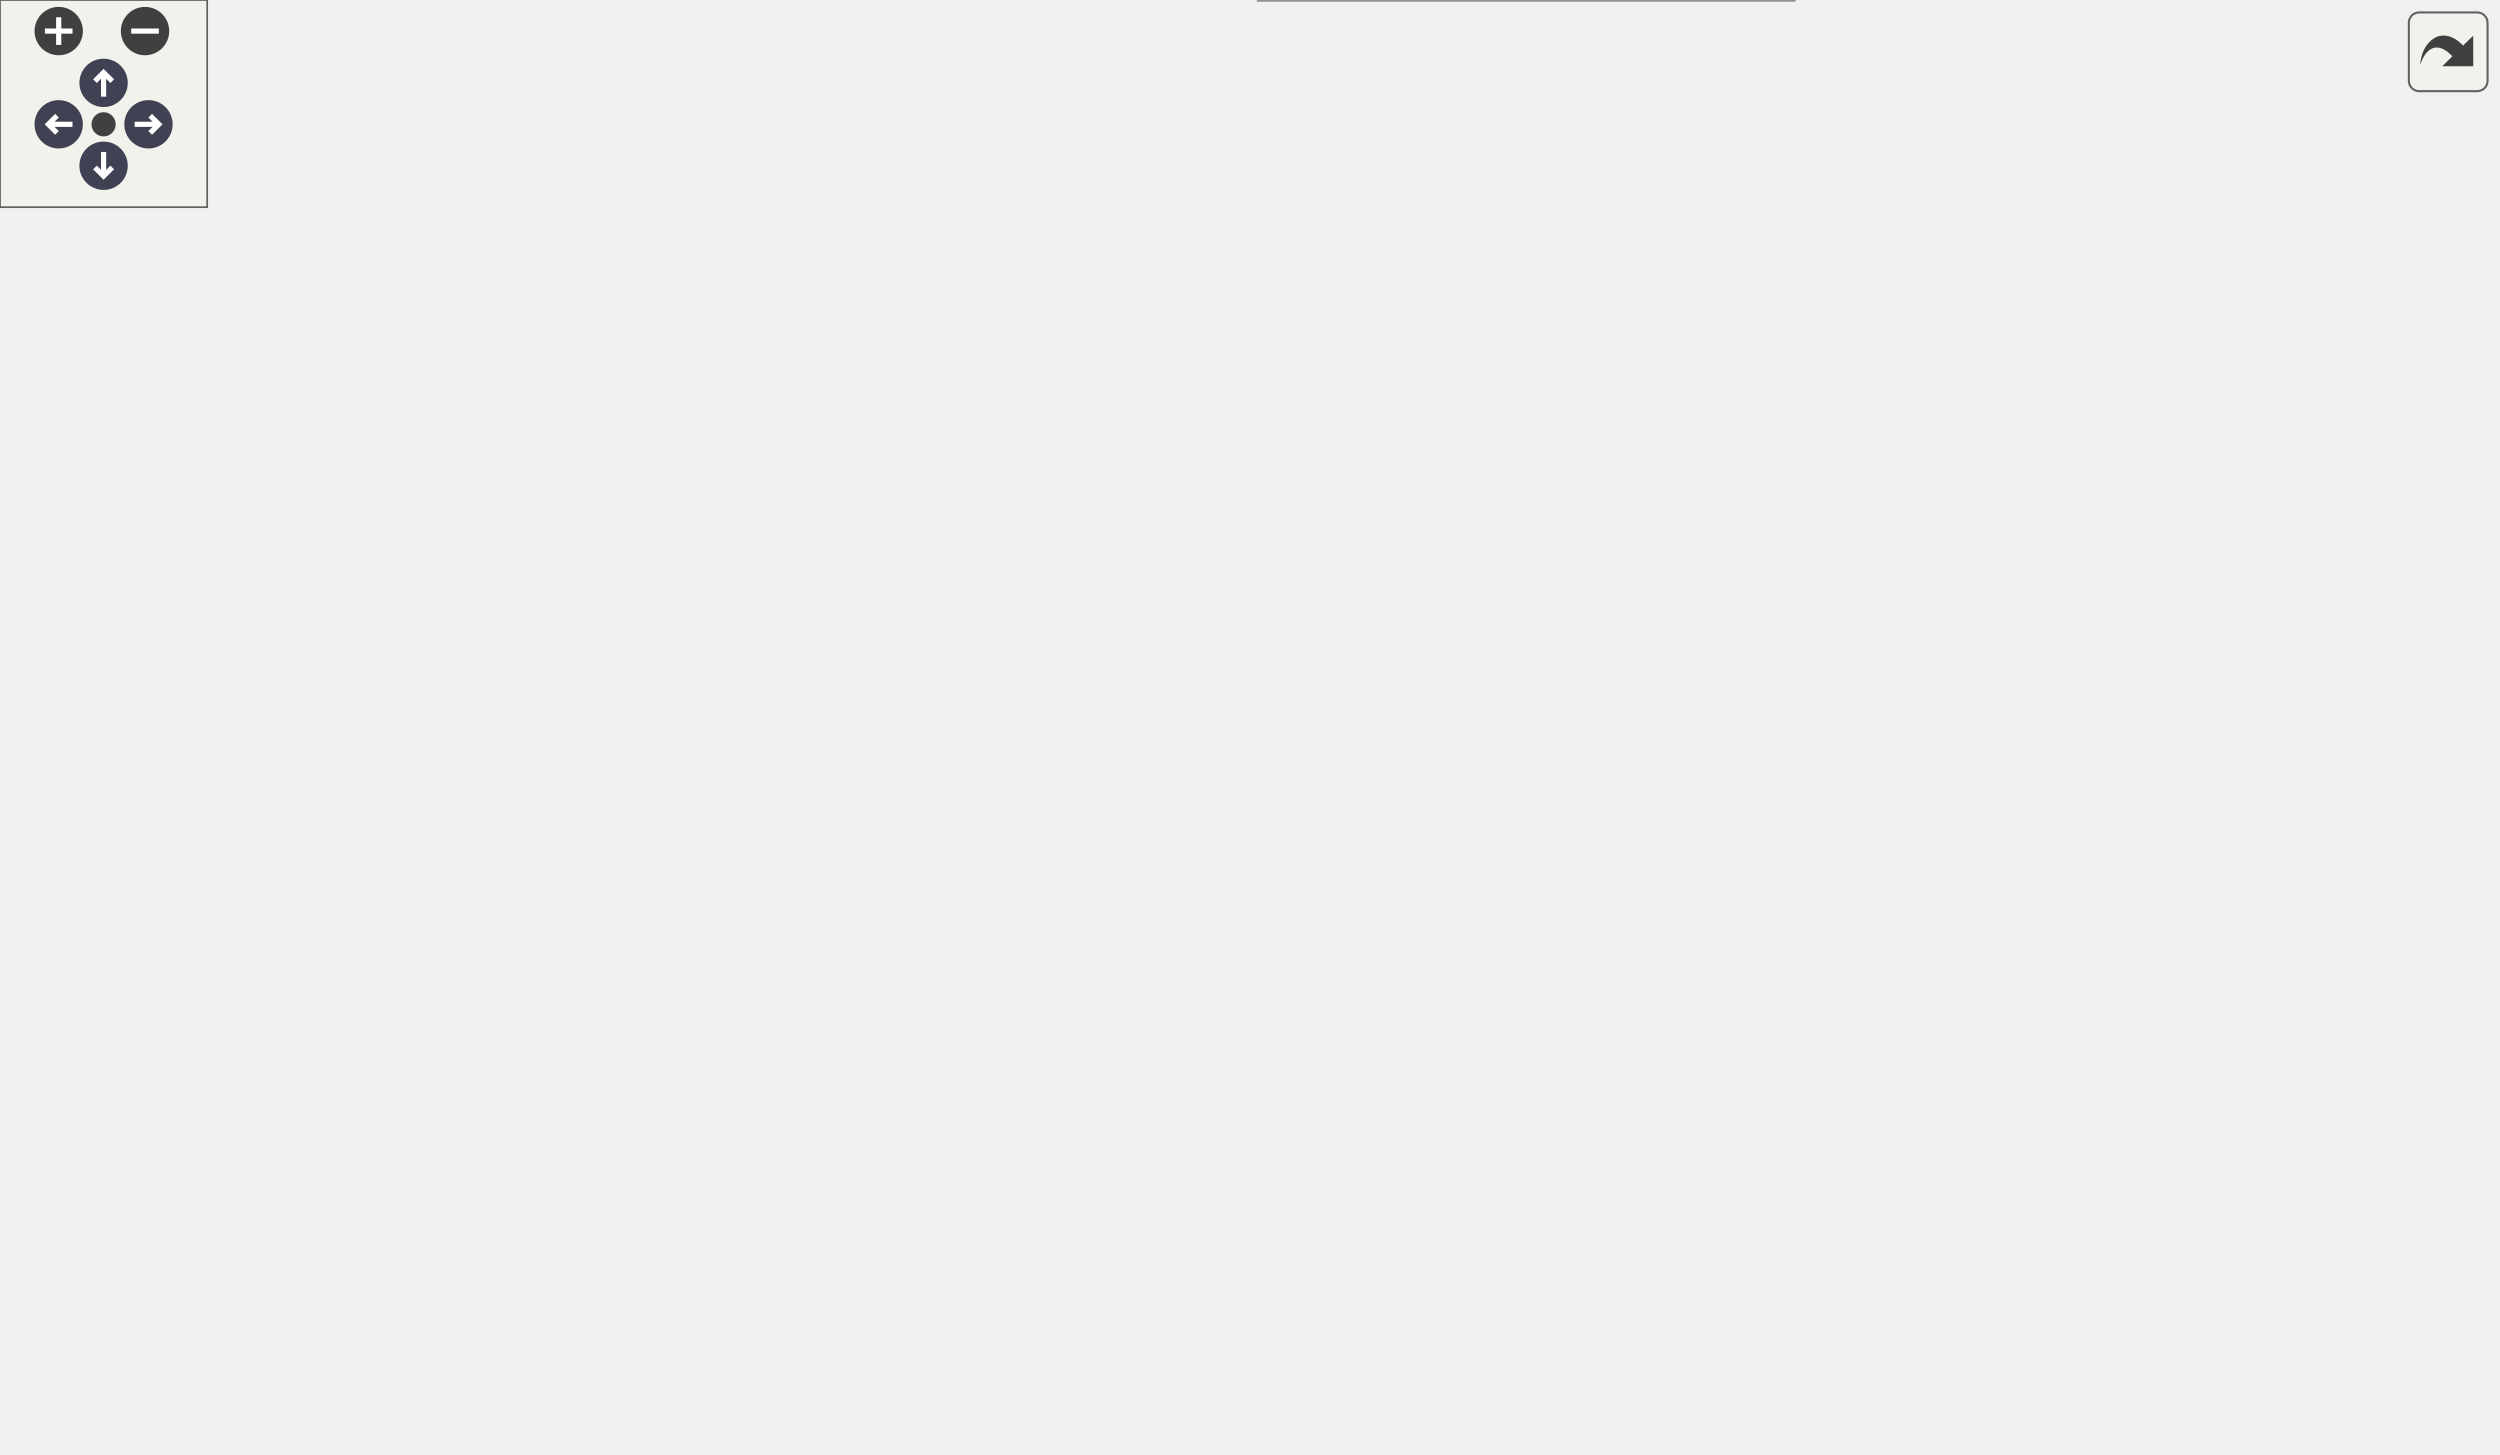
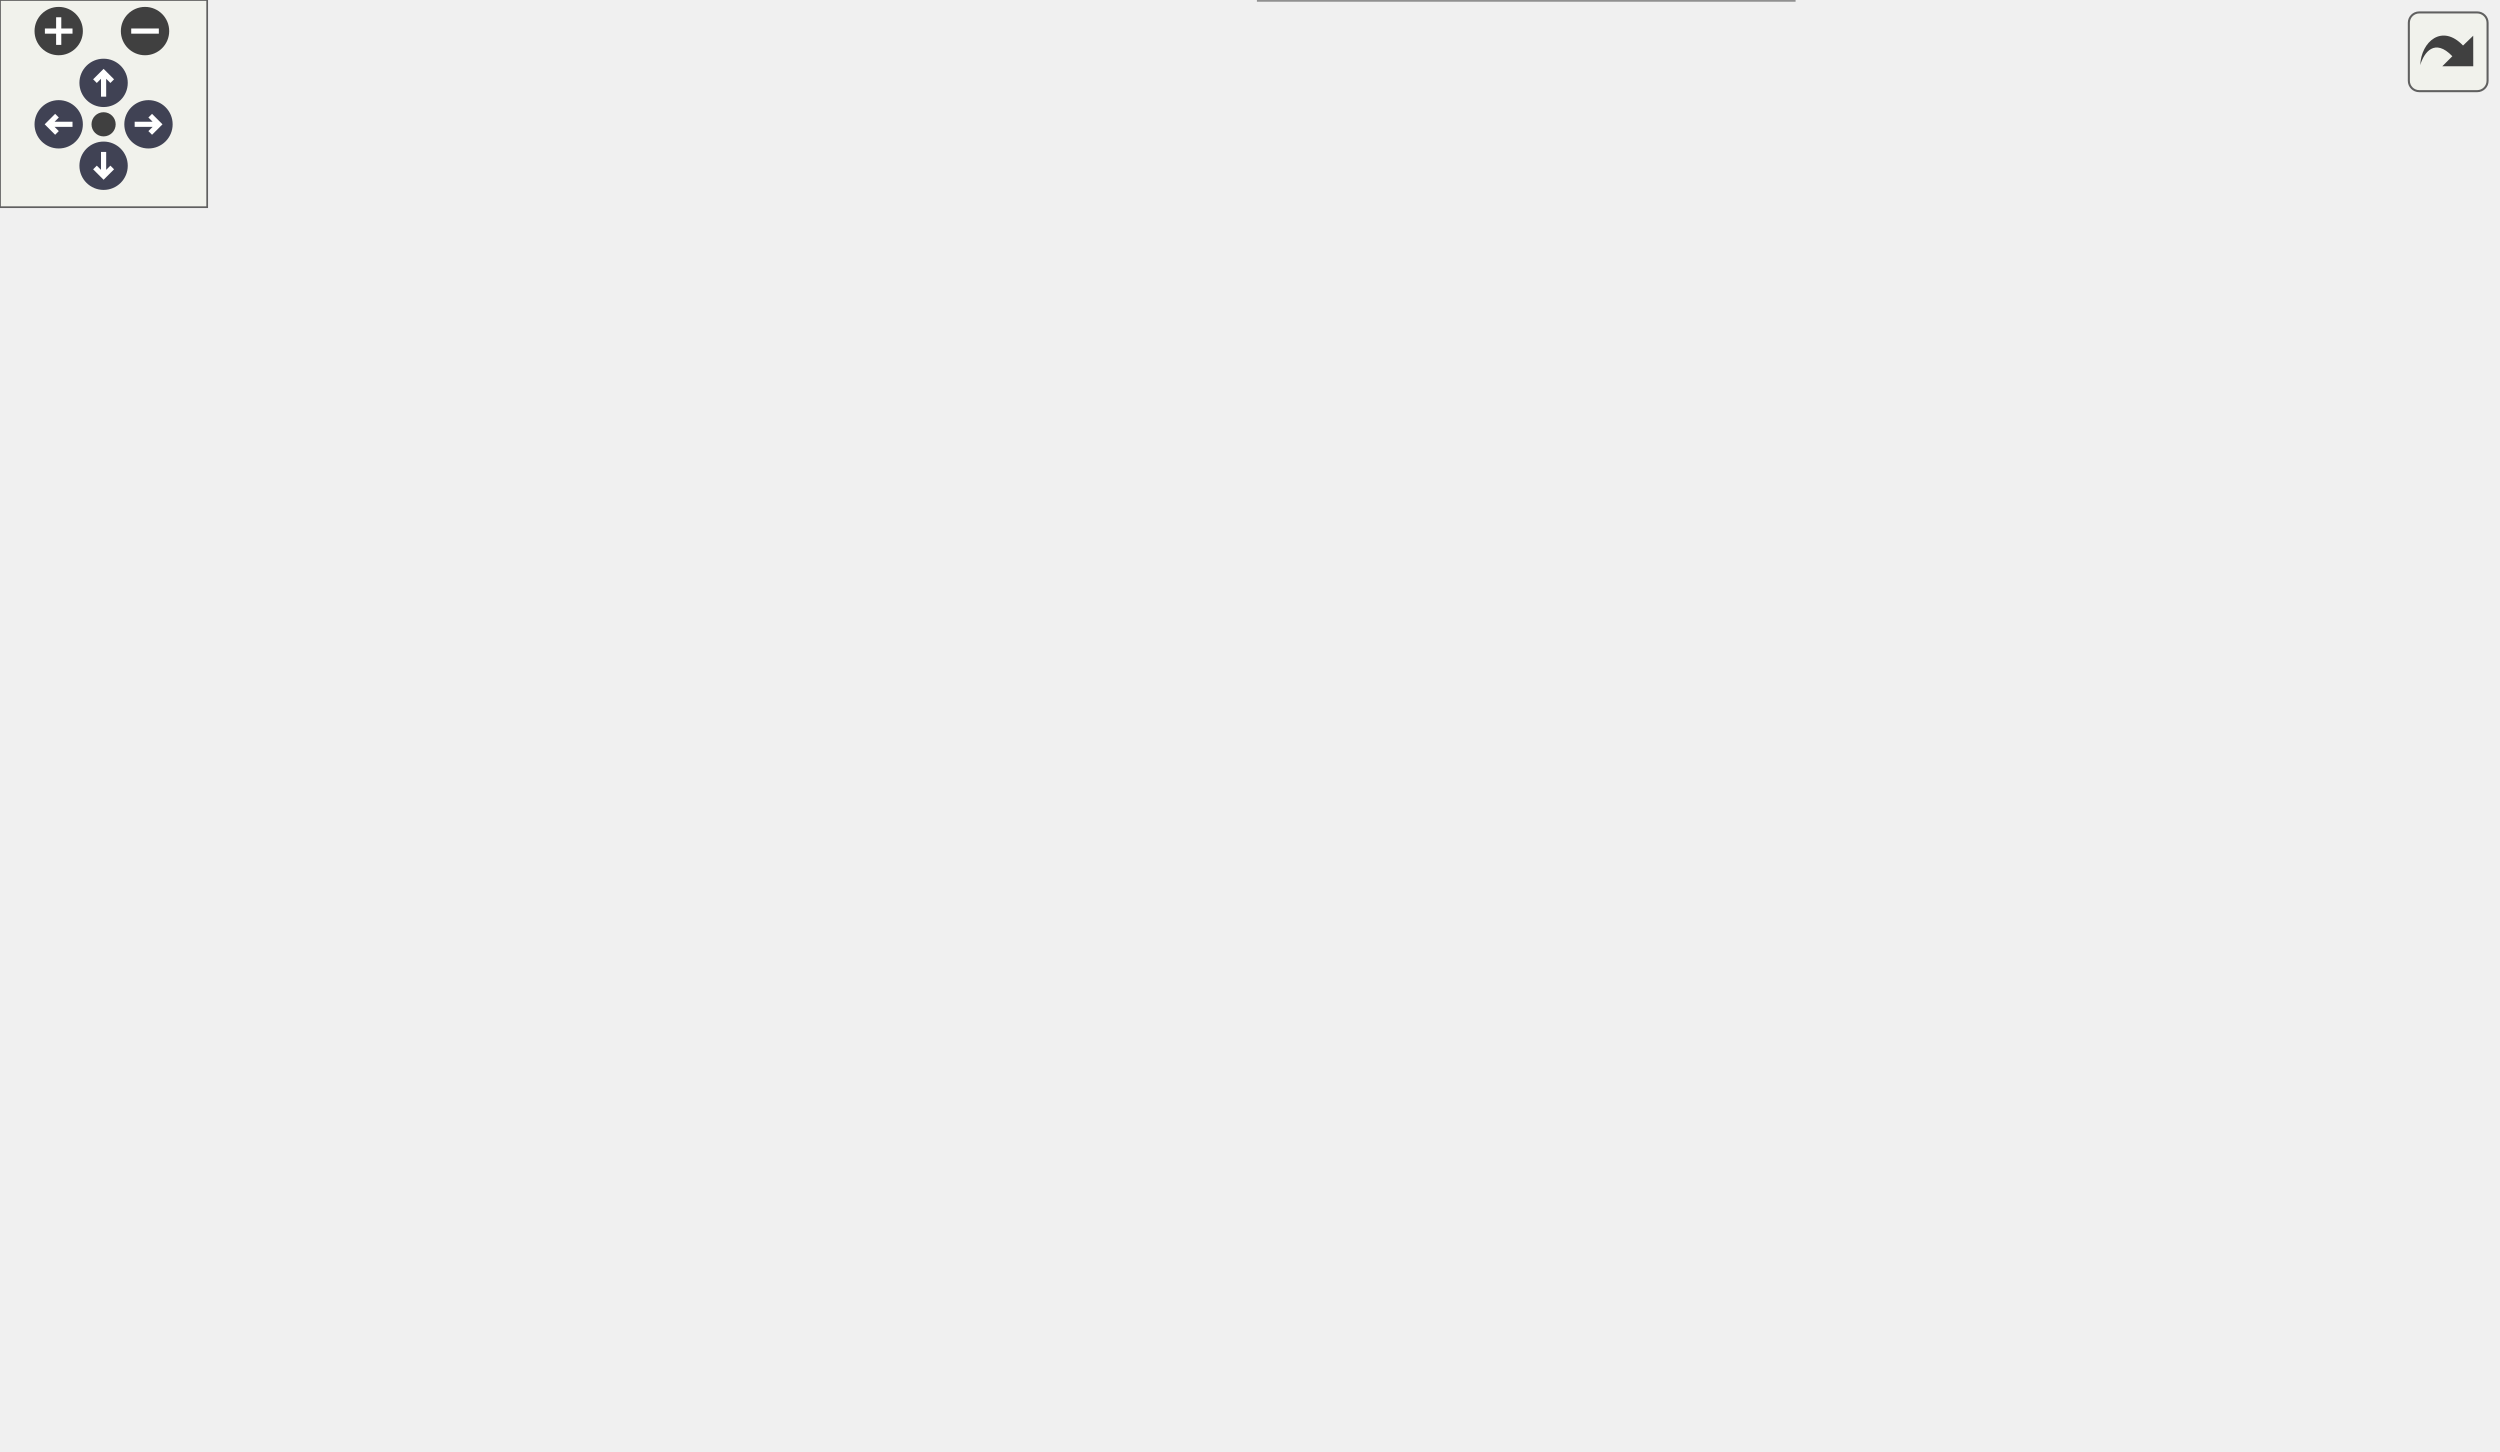
<svg xmlns="http://www.w3.org/2000/svg" xmlns:xlink="http://www.w3.org/1999/xlink" id="main" version="1.1" xml:space="preserve">
  <style type="text/css">
.node, .edge {opacity: 0.7;}
.node.selected, .edge.selected {opacity: 1;}
.edge:hover path { stroke: red; }
.edge:hover polygon { stroke: red; fill: red; }
</style>
  <defs>
    <circle id="rim" cx="0" cy="0" r="7" />
    <circle id="rim2" cx="0" cy="0" r="3.5" />
    <g id="zoomPlus">
      <use xlink:href="#rim" fill="#404040">
        <set attributeName="fill" to="#808080" begin="zoomplus.mouseover" end="zoomplus.mouseout" />
      </use>
      <path d="M-4,0h8M0,-4v8" fill="none" stroke="white" stroke-width="1.5" pointer-events="none" />
    </g>
    <g id="zoomMin">
      <use xlink:href="#rim" fill="#404040">
        <set attributeName="fill" to="#808080" begin="zoomminus.mouseover" end="zoomminus.mouseout" />
      </use>
      <path d="M-4,0h8" fill="none" stroke="white" stroke-width="1.5" pointer-events="none" />
    </g>
    <g id="arrowUp" transform="translate(30 24)">
      <use xlink:href="#rim" />
      <path pointer-events="none" fill="none" stroke="white" stroke-width="1.5" d="M0,-3.0v7 M-2.5,-0.5L0,-3.0L2.5,-0.5" />
    </g>
    <g id="arrowRight" transform="rotate(90) translate(36 -43)">
      <use xlink:href="#rim" />
      <path pointer-events="none" fill="none" stroke="white" stroke-width="1.5" d="M0,-3.0v7 M-2.5,-0.5L0,-3.0L2.5,-0.5" />
    </g>
    <g id="arrowDown" transform="rotate(180) translate(-30 -48)">
      <use xlink:href="#rim" />
      <path pointer-events="none" fill="none" stroke="white" stroke-width="1.5" d="M0,-3.0v7 M-2.5,-0.5L0,-3.0L2.5,-0.5" />
    </g>
    <g id="arrowLeft" transform="rotate(270) translate(-36 17)">
      <use xlink:href="#rim" />
      <path pointer-events="none" fill="none" stroke="white" stroke-width="1.5" d="M0,-3.0v7 M-2.5,-0.5L0,-3.0L2.5,-0.5" />
    </g>
    <g id="resetDef">
      <use xlink:href="#rim2" fill="#404040">
        <set attributeName="fill" to="#808080" begin="reset.mouseover" end="reset.mouseout" />
      </use>
    </g>
  </defs>
  <svg id="graph" class="graph">
    <g id="viewport">
      <g id="Node000001" class="node">
        <g id="a_Node000001">
          <a xlink:title=" ">
-             <polygon fill="#999999" stroke="#666666" points="114,-237 0,-237 0,-218 114,-218 114,-237" />
-             <text text-anchor="middle" x="57" y="-225" font-family="Helvetica,sans-Serif" font-size="10.00">MainWindow::config</text>
+             <polygon fill="#999999" stroke="#666666" points="114,-210 0,-210 0,-191 114,-191 114,-210" />
+             <text text-anchor="middle" x="57" y="-198" font-family="Helvetica,sans-Serif" font-size="10.00">MainWindow::config</text>
          </a>
        </g>
      </g>
      <g id="edge1_Node000001_Node000001" class="edge">
        <g id="a_edge1_Node000001_Node000001">
          <a xlink:title=" ">
-             <path fill="none" stroke="#63b8ff" d="M30.18,-237.08C17.13,-245.73 26.07,-255 57,-255 77.78,-255 88.63,-250.82 89.56,-245.45" />
-             <polygon fill="#63b8ff" stroke="#63b8ff" points="92.36,-243.35 83.82,-237.08 86.59,-247.31 92.36,-243.35" />
+             <path fill="none" stroke="#63b8ff" d="M30.18,-210.08C17.13,-218.73 26.07,-228 57,-228 77.78,-228 88.63,-223.82 89.56,-218.45" />
+             <polygon fill="#63b8ff" stroke="#63b8ff" points="92.36,-216.35 83.82,-210.08 86.59,-220.31 92.36,-216.35" />
          </a>
        </g>
      </g>
      <g id="Node000002" class="node">
        <g id="a_Node000002">
          <a xlink:href="class_util.html#afe6db9149dff37feded5abf38870cda8" target="_top" xlink:title="Verify that the required configuration is complete.">
-             <polygon fill="white" stroke="#666666" points="282,-184 181,-184 181,-165 282,-165 282,-184" />
-             <text text-anchor="middle" x="231.5" y="-172" font-family="Helvetica,sans-Serif" font-size="10.00">Util::configIsValid</text>
+             <polygon fill="white" stroke="#666666" points="282,-191 181,-191 181,-172 282,-172 282,-191" />
+             <text text-anchor="middle" x="231.5" y="-179" font-family="Helvetica,sans-Serif" font-size="10.00">Util::configIsValid</text>
          </a>
        </g>
      </g>
      <g id="edge2_Node000001_Node000002" class="edge">
        <g id="a_edge2_Node000001_Node000002">
          <a xlink:title=" ">
-             <path fill="none" stroke="#63b8ff" d="M89.24,-217.9C117.45,-209.23 159.13,-196.43 189.91,-186.97" />
-             <polygon fill="#63b8ff" stroke="#63b8ff" points="190.96,-190.31 199.49,-184.03 188.91,-183.62 190.96,-190.31" />
+             <path fill="none" stroke="#63b8ff" d="M114.01,-194.33C132.18,-192.33 152.41,-190.1 170.85,-188.07" />
+             <polygon fill="#63b8ff" stroke="#63b8ff" points="171.32,-191.54 180.88,-186.97 170.56,-184.58 171.32,-191.54" />
          </a>
        </g>
      </g>
      <g id="Node000006" class="node">
        <g id="a_Node000006">
          <a xlink:href="class_qt_pass_settings.html#ac2673c76b268f6a622c8b3c7829ff8db" target="_top" xlink:title="Get pass executable path.">
            <polygon fill="white" stroke="#666666" points="535,-241 349,-241 349,-222 535,-222 535,-241" />
            <text text-anchor="middle" x="442" y="-229" font-family="Helvetica,sans-Serif" font-size="10.00">QtPassSettings::getPassExecutable</text>
          </a>
        </g>
      </g>
-       <g id="edge18_Node000001_Node000006" class="edge">
-         <g id="a_edge18_Node000001_Node000006">
-           <a xlink:title=" ">
-             <path fill="none" stroke="#63b8ff" d="M114.1,-228.09C172.94,-228.7 266.69,-229.68 338.74,-230.43" />
-             <polygon fill="#63b8ff" stroke="#63b8ff" points="338.72,-233.93 348.76,-230.54 338.79,-226.93 338.72,-233.93" />
+       <g id="edge19_Node000001_Node000006" class="edge">
+         <g id="a_edge19_Node000001_Node000006">
+           <a xlink:title=" ">
+             <path fill="none" stroke="#63b8ff" d="M114.1,-205.04C172.94,-209.8 266.69,-217.39 338.74,-223.22" />
+             <polygon fill="#63b8ff" stroke="#63b8ff" points="338.51,-226.72 348.76,-224.03 339.07,-219.74 338.51,-226.72" />
          </a>
        </g>
      </g>
      <g id="Node000007" class="node">
        <g id="a_Node000007">
          <a xlink:href="class_qt_pass_settings.html#a538e612e04fe934535e1f7525d55743c" target="_top" xlink:title="Get password store directory path.">
            <polygon fill="white" stroke="#666666" points="521,-130 363,-130 363,-111 521,-111 521,-130" />
            <text text-anchor="middle" x="442" y="-118" font-family="Helvetica,sans-Serif" font-size="10.00">QtPassSettings::getPassStore</text>
          </a>
        </g>
      </g>
-       <g id="edge19_Node000001_Node000007" class="edge">
-         <g id="a_edge19_Node000001_Node000007">
-           <a xlink:title=" ">
-             <path fill="none" stroke="#63b8ff" d="M66.81,-217.78C82.01,-201.73 114.95,-169.99 150,-155.5 214.46,-128.86 293.32,-120.72 352.68,-118.9" />
-             <polygon fill="#63b8ff" stroke="#63b8ff" points="352.87,-122.39 362.78,-118.64 352.69,-115.39 352.87,-122.39" />
+       <g id="edge20_Node000001_Node000007" class="edge">
+         <g id="a_edge20_Node000001_Node000007">
+           <a xlink:title=" ">
+             <path fill="none" stroke="#63b8ff" d="M77.99,-190.86C96.32,-182.41 124.41,-170.43 150,-163.5 216.73,-145.42 294.26,-134.44 352.5,-128.1" />
+             <polygon fill="#63b8ff" stroke="#63b8ff" points="353.21,-131.55 362.78,-127.01 352.47,-124.59 353.21,-131.55" />
          </a>
        </g>
      </g>
      <g id="Node000009" class="node">
        <g id="a_Node000009">
-           <a xlink:href="class_qt_pass_settings.html#ab604ff0e43878db15d7084e917954eb8" target="_top" xlink:title="Get panel autoclear delay in seconds.">
-             <polygon fill="white" stroke="#666666" points="310.5,-360.5 152.5,-360.5 152.5,-330.5 310.5,-330.5 310.5,-360.5" />
-             <text text-anchor="start" x="160.5" y="-348.5" font-family="Helvetica,sans-Serif" font-size="10.00">QtPassSettings::getAutoclear</text>
-             <text text-anchor="middle" x="231.5" y="-337.5" font-family="Helvetica,sans-Serif" font-size="10.00">PanelSeconds</text>
+           <a xlink:href="class_main_window.html#ad4cf3e2c819cac398728a82f1cf05f3e" target="_top" xlink:title="MainWindow::deselect clear the selection, password and copy buffer.">
+             <polygon fill="white" stroke="#666666" points="294.5,-56 168.5,-56 168.5,-37 294.5,-37 294.5,-56" />
+             <text text-anchor="middle" x="231.5" y="-44" font-family="Helvetica,sans-Serif" font-size="10.00">MainWindow::deselect</text>
          </a>
        </g>
      </g>
      <g id="edge12_Node000001_Node000009" class="edge">
        <g id="a_edge12_Node000001_Node000009">
          <a xlink:title=" ">
-             <path fill="none" stroke="#63b8ff" d="M64.69,-237.05C78.45,-256 111.88,-298.49 150,-321.5 152.81,-323.2 155.75,-324.78 158.77,-326.25" />
-             <polygon fill="#63b8ff" stroke="#63b8ff" points="157.48,-329.51 168.04,-330.37 160.32,-323.12 157.48,-329.51" />
+             <path fill="none" stroke="#63b8ff" d="M61.6,-190.75C71.47,-165.48 101.47,-97.56 150,-64.5 152.78,-62.61 155.73,-60.91 158.79,-59.38" />
+             <polygon fill="#63b8ff" stroke="#63b8ff" points="160.45,-62.48 168.27,-55.33 157.7,-56.05 160.45,-62.48" />
          </a>
        </g>
      </g>
      <g id="Node000010" class="node">
        <g id="a_Node000010">
+           <a xlink:href="class_qt_pass_settings.html#ab604ff0e43878db15d7084e917954eb8" target="_top" xlink:title="Get panel autoclear delay in seconds.">
+             <polygon fill="white" stroke="#666666" points="310.5,-359.5 152.5,-359.5 152.5,-329.5 310.5,-329.5 310.5,-359.5" />
+             <text text-anchor="start" x="160.5" y="-347.5" font-family="Helvetica,sans-Serif" font-size="10.00">QtPassSettings::getAutoclear</text>
+             <text text-anchor="middle" x="231.5" y="-336.5" font-family="Helvetica,sans-Serif" font-size="10.00">PanelSeconds</text>
+           </a>
+         </g>
+       </g>
+       <g id="edge13_Node000001_Node000010" class="edge">
+         <g id="a_edge13_Node000001_Node000010">
+           <a xlink:title=" ">
+             <path fill="none" stroke="#63b8ff" d="M62.72,-210.25C74.3,-233.09 106.33,-290.42 150,-320.5 152.15,-321.98 154.4,-323.38 156.72,-324.69" />
+             <polygon fill="#63b8ff" stroke="#63b8ff" points="155.45,-327.96 165.95,-329.33 158.59,-321.71 155.45,-327.96" />
+           </a>
+         </g>
+       </g>
+       <g id="Node000011" class="node">
+         <g id="a_Node000011">
          <a xlink:href="class_qt_pass_settings.html#a34ba20416835e4de168d4c66f9076b2b" target="_top" xlink:title="Get currently active pass backend instance.">
-             <polygon fill="white" stroke="#666666" points="298,-82 165,-82 165,-63 298,-63 298,-82" />
-             <text text-anchor="middle" x="231.5" y="-70" font-family="Helvetica,sans-Serif" font-size="10.00">QtPassSettings::getPass</text>
-           </a>
-         </g>
-       </g>
-       <g id="edge14_Node000001_Node000010" class="edge">
-         <g id="a_edge14_Node000001_Node000010">
-           <a xlink:title=" ">
-             <path fill="none" stroke="#63b8ff" d="M63.85,-217.92C77.04,-196.95 110.99,-146.32 150,-114.5 163.93,-103.14 181.42,-93.57 196.54,-86.44" />
-             <polygon fill="#63b8ff" stroke="#63b8ff" points="198.4,-89.44 206.07,-82.12 195.51,-83.06 198.4,-89.44" />
-           </a>
-         </g>
-       </g>
-       <g id="Node000013" class="node">
-         <g id="a_Node000013">
-           <a xlink:href="class_qt_pass_settings.html#a6248ec7cef087944b59fa9d2a361b413" target="_top" xlink:title="Check whether tray icon support is enabled.">
-             <polygon fill="white" stroke="#666666" points="313,-312 150,-312 150,-293 313,-293 313,-312" />
-             <text text-anchor="middle" x="231.5" y="-300" font-family="Helvetica,sans-Serif" font-size="10.00">QtPassSettings::isUseTrayIcon</text>
-           </a>
-         </g>
-       </g>
-       <g id="edge20_Node000001_Node000013" class="edge">
-         <g id="a_edge20_Node000001_Node000013">
-           <a xlink:title=" ">
-             <path fill="none" stroke="#63b8ff" d="M70.37,-237.06C87.38,-249.75 119.38,-272.01 150,-284.5 155.14,-286.6 160.57,-288.47 166.08,-290.14" />
-             <polygon fill="#63b8ff" stroke="#63b8ff" points="165.47,-293.61 176.04,-292.93 167.36,-286.87 165.47,-293.61" />
+             <polygon fill="white" stroke="#666666" points="298,-93 165,-93 165,-74 298,-74 298,-93" />
+             <text text-anchor="middle" x="231.5" y="-81" font-family="Helvetica,sans-Serif" font-size="10.00">QtPassSettings::getPass</text>
+           </a>
+         </g>
+       </g>
+       <g id="edge15_Node000001_Node000011" class="edge">
+         <g id="a_edge15_Node000001_Node000011">
+           <a xlink:title=" ">
+             <path fill="none" stroke="#63b8ff" d="M67.55,-190.96C83.58,-175.3 117.36,-143.75 150,-122.5 164.84,-112.84 182.43,-104.05 197.38,-97.27" />
+             <polygon fill="#63b8ff" stroke="#63b8ff" points="199.03,-100.36 206.76,-93.11 196.2,-93.96 199.03,-100.36" />
          </a>
        </g>
      </g>
      <g id="Node000014" class="node">
        <g id="a_Node000014">
+           <a xlink:href="class_qt_pass_settings.html#a6248ec7cef087944b59fa9d2a361b413" target="_top" xlink:title="Check whether tray icon support is enabled.">
+             <polygon fill="white" stroke="#666666" points="313,-311 150,-311 150,-292 313,-292 313,-311" />
+             <text text-anchor="middle" x="231.5" y="-299" font-family="Helvetica,sans-Serif" font-size="10.00">QtPassSettings::isUseTrayIcon</text>
+           </a>
+         </g>
+       </g>
+       <g id="edge21_Node000001_Node000014" class="edge">
+         <g id="a_edge21_Node000001_Node000014">
+           <a xlink:title=" ">
+             <path fill="none" stroke="#63b8ff" d="M65.77,-210.03C80.38,-227.27 113.75,-263.63 150,-282.5 154.5,-284.84 159.3,-286.9 164.21,-288.71" />
+             <polygon fill="#63b8ff" stroke="#63b8ff" points="163.19,-292.06 173.78,-291.88 165.39,-285.41 163.19,-292.06" />
+           </a>
+         </g>
+       </g>
+       <g id="Node000015" class="node">
+         <g id="a_Node000015">
          <a xlink:href="class_qt_pass_settings.html#aa7f0ddeedf7401d3fc718ab976938ca2" target="_top" xlink:title="Save use pass setting.">
-             <polygon fill="white" stroke="#666666" points="307,-275 156,-275 156,-256 307,-256 307,-275" />
-             <text text-anchor="middle" x="231.5" y="-263" font-family="Helvetica,sans-Serif" font-size="10.00">QtPassSettings::setUsePass</text>
-           </a>
-         </g>
-       </g>
-       <g id="edge22_Node000001_Node000014" class="edge">
-         <g id="a_edge22_Node000001_Node000014">
-           <a xlink:title=" ">
-             <path fill="none" stroke="#63b8ff" d="M101.53,-237.09C124.6,-242.17 153.13,-248.46 177.48,-253.82" />
-             <polygon fill="#63b8ff" stroke="#63b8ff" points="176.77,-257.25 187.28,-255.98 178.27,-250.41 176.77,-257.25" />
+             <polygon fill="white" stroke="#666666" points="307,-273 156,-273 156,-254 307,-254 307,-273" />
+             <text text-anchor="middle" x="231.5" y="-261" font-family="Helvetica,sans-Serif" font-size="10.00">QtPassSettings::setUsePass</text>
+           </a>
+         </g>
+       </g>
+       <g id="edge23_Node000001_Node000015" class="edge">
+         <g id="a_edge23_Node000001_Node000015">
+           <a xlink:title=" ">
+             <path fill="none" stroke="#63b8ff" d="M80.52,-210.07C99.04,-217.81 126.04,-228.83 150,-237.5 162.64,-242.08 176.53,-246.7 189.17,-250.76" />
+             <polygon fill="#63b8ff" stroke="#63b8ff" points="188.39,-254.19 198.98,-253.88 190.51,-247.52 188.39,-254.19" />
          </a>
        </g>
      </g>
      <g id="Node000003" class="node">
        <g id="a_Node000003">
          <a xlink:href="class_executor.html#a4e210af42a76029683ded3210cf7bce2" target="_top" xlink:title="Executor::executeBlocking blocking version of the executor, takes input and presents it as stdin.">
            <polygon fill="white" stroke="#666666" points="514.5,-204 369.5,-204 369.5,-185 514.5,-185 514.5,-204" />
            <text text-anchor="middle" x="442" y="-192" font-family="Helvetica,sans-Serif" font-size="10.00">Executor::executeBlocking</text>
          </a>
        </g>
      </g>
      <g id="edge3_Node000002_Node000003" class="edge">
        <g id="a_edge3_Node000002_Node000003">
          <a xlink:title=" ">
-             <path fill="none" stroke="#63b8ff" d="M282.18,-179.27C305.14,-181.47 333.03,-184.14 358.99,-186.63" />
-             <polygon fill="#63b8ff" stroke="#63b8ff" points="358.93,-190.14 369.21,-187.61 359.59,-183.18 358.93,-190.14" />
+             <path fill="none" stroke="#63b8ff" d="M282.18,-184.6C305.14,-186.03 333.03,-187.77 358.99,-189.39" />
+             <polygon fill="#63b8ff" stroke="#63b8ff" points="359.02,-192.89 369.21,-190.02 359.45,-185.91 359.02,-192.89" />
          </a>
        </g>
      </g>
      <g id="Node000004" class="node">
        <g id="a_Node000004">
          <a xlink:href="class_qt_pass_settings.html#a6d9beabe93c829cacdcc6c27792ffdba" target="_top" xlink:title="Get GPG executable path.">
            <polygon fill="white" stroke="#666666" points="534,-167 350,-167 350,-148 534,-148 534,-167" />
            <text text-anchor="middle" x="442" y="-155" font-family="Helvetica,sans-Serif" font-size="10.00">QtPassSettings::getGpgExecutable</text>
          </a>
        </g>
      </g>
      <g id="edge4_Node000002_Node000004" class="edge">
        <g id="a_edge4_Node000002_Node000004">
          <a xlink:title=" ">
-             <path fill="none" stroke="#63b8ff" d="M282.18,-170.45C299.49,-169.04 319.59,-167.4 339.56,-165.77" />
-             <polygon fill="#63b8ff" stroke="#63b8ff" points="339.98,-169.25 349.66,-164.95 339.41,-162.27 339.98,-169.25" />
+             <path fill="none" stroke="#63b8ff" d="M282.18,-175.78C302.01,-173.5 325.51,-170.79 348.26,-168.17" />
+             <polygon fill="#63b8ff" stroke="#63b8ff" points="348.77,-171.64 358.3,-167.02 347.97,-164.69 348.77,-171.64" />
          </a>
        </g>
      </g>
      <g id="edge6_Node000002_Node000006" class="edge">
        <g id="a_edge6_Node000002_Node000006">
          <a xlink:title=" ">
-             <path fill="none" stroke="#63b8ff" d="M258.12,-184.15C281.53,-192.71 317.24,-205.12 349,-213.5 357.67,-215.79 366.86,-217.93 375.96,-219.87" />
-             <polygon fill="#63b8ff" stroke="#63b8ff" points="375.26,-223.3 385.76,-221.9 376.68,-216.44 375.26,-223.3" />
+             <path fill="none" stroke="#63b8ff" d="M264.97,-191.12C288.25,-197.85 320.41,-206.79 349,-213.5 358.63,-215.76 368.86,-217.96 378.88,-220" />
+             <polygon fill="#63b8ff" stroke="#63b8ff" points="378.3,-223.46 388.79,-221.99 379.68,-216.59 378.3,-223.46" />
          </a>
        </g>
      </g>
      <g id="edge8_Node000002_Node000007" class="edge">
        <g id="a_edge8_Node000002_Node000007">
          <a xlink:title=" ">
-             <path fill="none" stroke="#63b8ff" d="M260.51,-164.92C283.96,-157.13 318.41,-146.2 349,-138.5 358.14,-136.2 367.85,-134.02 377.4,-132.03" />
-             <polygon fill="#63b8ff" stroke="#63b8ff" points="378.17,-135.44 387.27,-130.01 376.78,-128.58 378.17,-135.44" />
+             <path fill="none" stroke="#63b8ff" d="M256.88,-171.98C285.5,-160.89 331.3,-143.46 349,-138.5 357.31,-136.17 366.13,-134.03 374.88,-132.11" />
+             <polygon fill="#63b8ff" stroke="#63b8ff" points="375.65,-135.52 384.71,-130.03 374.2,-128.67 375.65,-135.52" />
          </a>
        </g>
      </g>
      <g id="Node000008" class="node">
        <g id="a_Node000008">
          <a xlink:href="class_qt_pass_settings.html#a51d5b6ef611562d9247d5c482e6449a8" target="_top" xlink:title="Get whether to use pass (true) or GPG (false).">
            <polygon fill="white" stroke="#666666" points="514,-93 370,-93 370,-74 514,-74 514,-93" />
            <text text-anchor="middle" x="442" y="-81" font-family="Helvetica,sans-Serif" font-size="10.00">QtPassSettings::isUsePass</text>
          </a>
        </g>
      </g>
      <g id="edge10_Node000002_Node000008" class="edge">
        <g id="a_edge10_Node000002_Node000008">
          <a xlink:title=" ">
-             <path fill="none" stroke="#63b8ff" d="M244.61,-164.77C264.92,-148.96 307.71,-117.82 349,-101.5 354.53,-99.32 360.35,-97.39 366.27,-95.69" />
-             <polygon fill="#63b8ff" stroke="#63b8ff" points="367.52,-98.98 376.29,-93.04 365.73,-92.21 367.52,-98.98" />
+             <path fill="none" stroke="#63b8ff" d="M243.17,-171.89C262.66,-154.87 306.02,-119.55 349,-101.5 354.06,-99.37 359.39,-97.5 364.83,-95.84" />
+             <polygon fill="#63b8ff" stroke="#63b8ff" points="366,-99.14 374.69,-93.08 364.12,-92.4 366,-99.14" />
          </a>
        </g>
      </g>
      <g id="Node000005" class="node">
        <g id="a_Node000005">
          <a xlink:href="class_qt_pass_settings.html#a2483e7de01f9e312ee0fbf8a1637f29d" target="_top" xlink:title="Get the singleton instance.">
            <polygon fill="white" stroke="#666666" points="723,-241 571,-241 571,-222 723,-222 723,-241" />
            <text text-anchor="middle" x="647" y="-229" font-family="Helvetica,sans-Serif" font-size="10.00">QtPassSettings::getInstance</text>
          </a>
        </g>
      </g>
      <g id="edge5_Node000004_Node000005" class="edge">
        <g id="a_edge5_Node000004_Node000005">
          <a xlink:title=" ">
-             <path fill="none" stroke="#63b8ff" d="M504.49,-167.1C514.8,-169.4 525.3,-172.18 535,-175.5 566.27,-186.22 599.84,-204.15 621.78,-216.83" />
-             <polygon fill="#63b8ff" stroke="#63b8ff" points="620.03,-219.86 630.43,-221.91 623.57,-213.83 620.03,-219.86" />
+             <path fill="none" stroke="#63b8ff" d="M500.54,-167.02C512.1,-169.59 524.05,-172.73 535,-176.5 565.82,-187.12 599.06,-204.44 621.04,-216.81" />
+             <polygon fill="#63b8ff" stroke="#63b8ff" points="619.6,-220.02 630.02,-221.94 623.07,-213.94 619.6,-220.02" />
          </a>
        </g>
      </g>
      <g id="edge7_Node000006_Node000005" class="edge">
        <g id="a_edge7_Node000006_Node000005">
          <a xlink:title=" ">
            <path fill="none" stroke="#63b8ff" d="M535.29,-231.5C543.78,-231.5 552.36,-231.5 560.78,-231.5" />
            <polygon fill="#63b8ff" stroke="#63b8ff" points="560.96,-235 570.96,-231.5 560.96,-228 560.96,-235" />
          </a>
        </g>
      </g>
      <g id="edge9_Node000007_Node000005" class="edge">
        <g id="a_edge9_Node000007_Node000005">
          <a xlink:title=" ">
            <path fill="none" stroke="#63b8ff" d="M512.06,-130.04C519.99,-132.29 527.8,-135.07 535,-138.5 574.06,-157.14 610.78,-192.77 630.65,-214.1" />
            <polygon fill="#63b8ff" stroke="#63b8ff" points="628.31,-216.74 637.63,-221.77 633.49,-212.02 628.31,-216.74" />
          </a>
        </g>
      </g>
      <g id="edge11_Node000008_Node000005" class="edge">
        <g id="a_edge11_Node000008_Node000005">
          <a xlink:title=" ">
            <path fill="none" stroke="#63b8ff" d="M514.11,-92.34C521.42,-94.72 528.54,-97.72 535,-101.5 581.99,-128.95 618.62,-183.78 635.62,-212.68" />
            <polygon fill="#63b8ff" stroke="#63b8ff" points="632.79,-214.79 640.79,-221.73 638.87,-211.31 632.79,-214.79" />
          </a>
        </g>
      </g>
-       <g id="edge13_Node000009_Node000005" class="edge">
-         <g id="a_edge13_Node000009_Node000005">
-           <a xlink:title=" ">
-             <path fill="none" stroke="#63b8ff" d="M310.61,-340.78C372.89,-335.15 461.53,-322.92 535,-296.5 568.47,-284.47 603.25,-262.25 624.76,-247.18" />
-             <polygon fill="#63b8ff" stroke="#63b8ff" points="627.02,-249.87 633.12,-241.21 622.95,-244.17 627.02,-249.87" />
-           </a>
-         </g>
-       </g>
-       <g id="edge17_Node000010_Node000008" class="edge">
-         <g id="a_edge17_Node000010_Node000008">
-           <a xlink:title=" ">
-             <path fill="none" stroke="#63b8ff" d="M298.18,-75.97C317.69,-76.99 339.29,-78.13 359.66,-79.21" />
-             <polygon fill="#63b8ff" stroke="#63b8ff" points="359.69,-82.72 369.87,-79.75 360.06,-75.73 359.69,-82.72" />
-           </a>
-         </g>
-       </g>
-       <g id="Node000011" class="node">
-         <g id="a_Node000011">
+       <g id="edge14_Node000010_Node000005" class="edge">
+         <g id="a_edge14_Node000010_Node000005">
+           <a xlink:title=" ">
+             <path fill="none" stroke="#63b8ff" d="M310.56,-339.64C372.81,-333.94 461.44,-321.67 535,-295.5 568.38,-283.63 603.18,-261.76 624.72,-246.93" />
+             <polygon fill="#63b8ff" stroke="#63b8ff" points="626.92,-249.66 633.1,-241.05 622.9,-243.93 626.92,-249.66" />
+           </a>
+         </g>
+       </g>
+       <g id="edge18_Node000011_Node000008" class="edge">
+         <g id="a_edge18_Node000011_Node000008">
+           <a xlink:title=" ">
+             <path fill="none" stroke="#63b8ff" d="M298.18,-83.5C317.69,-83.5 339.29,-83.5 359.66,-83.5" />
+             <polygon fill="#63b8ff" stroke="#63b8ff" points="359.87,-87 369.87,-83.5 359.87,-80 359.87,-87" />
+           </a>
+         </g>
+       </g>
+       <g id="Node000012" class="node">
+         <g id="a_Node000012">
          <a xlink:href="class_qt_pass_settings.html#ad23c0edfc2df7bc06df700b8468a8528" target="_top" xlink:title="Get imitate pass backend instance.">
            <polygon fill="white" stroke="#666666" points="526,-56 358,-56 358,-37 526,-37 526,-56" />
            <text text-anchor="middle" x="442" y="-44" font-family="Helvetica,sans-Serif" font-size="10.00">QtPassSettings::getImitatePass</text>
          </a>
        </g>
      </g>
-       <g id="edge15_Node000010_Node000011" class="edge">
-         <g id="a_edge15_Node000010_Node000011">
-           <a xlink:title=" ">
-             <path fill="none" stroke="#63b8ff" d="M298.18,-64.31C316.09,-62.08 335.77,-59.62 354.64,-57.27" />
-             <polygon fill="#63b8ff" stroke="#63b8ff" points="355.23,-60.72 364.72,-56.01 354.37,-53.78 355.23,-60.72" />
-           </a>
-         </g>
-       </g>
-       <g id="Node000012" class="node">
-         <g id="a_Node000012">
+       <g id="edge16_Node000011_Node000012" class="edge">
+         <g id="a_edge16_Node000011_Node000012">
+           <a xlink:title=" ">
+             <path fill="none" stroke="#63b8ff" d="M286.19,-73.97C313.93,-69.05 347.97,-63.01 377.06,-57.85" />
+             <polygon fill="#63b8ff" stroke="#63b8ff" points="377.89,-61.25 387.13,-56.06 376.67,-54.36 377.89,-61.25" />
+           </a>
+         </g>
+       </g>
+       <g id="Node000013" class="node">
+         <g id="a_Node000013">
          <a xlink:href="class_qt_pass_settings.html#a8f8fb086b283ad2089e64b37d4950d5e" target="_top" xlink:title="Get real pass backend instance.">
            <polygon fill="white" stroke="#666666" points="519.5,-19 364.5,-19 364.5,0 519.5,0 519.5,-19" />
            <text text-anchor="middle" x="442" y="-7" font-family="Helvetica,sans-Serif" font-size="10.00">QtPassSettings::getRealPass</text>
          </a>
        </g>
      </g>
-       <g id="edge16_Node000010_Node000012" class="edge">
-         <g id="a_edge16_Node000010_Node000012">
-           <a xlink:title=" ">
-             <path fill="none" stroke="#63b8ff" d="M254.01,-62.88C277.1,-52.86 315.04,-37.3 349,-27.5 356.98,-25.2 365.43,-23.1 373.86,-21.21" />
-             <polygon fill="#63b8ff" stroke="#63b8ff" points="374.66,-24.62 383.7,-19.1 373.19,-17.78 374.66,-24.62" />
-           </a>
-         </g>
-       </g>
-       <g id="edge21_Node000013_Node000005" class="edge">
-         <g id="a_edge21_Node000013_Node000005">
-           <a xlink:title=" ">
-             <path fill="none" stroke="#63b8ff" d="M313.26,-299.06C374.67,-295.22 460.94,-287.19 535,-270.5 562.3,-264.35 592.18,-253.61 614.05,-244.96" />
-             <polygon fill="#63b8ff" stroke="#63b8ff" points="615.53,-248.13 623.5,-241.15 612.91,-241.64 615.53,-248.13" />
-           </a>
-         </g>
-       </g>
-       <g id="edge23_Node000014_Node000005" class="edge">
-         <g id="a_edge23_Node000014_Node000005">
-           <a xlink:title=" ">
-             <path fill="none" stroke="#63b8ff" d="M307.29,-264.29C368.63,-262.69 457.65,-259.01 535,-250.5 552.14,-248.62 570.64,-245.77 587.54,-242.86" />
-             <polygon fill="#63b8ff" stroke="#63b8ff" points="588.58,-246.23 597.82,-241.04 587.37,-239.34 588.58,-246.23" />
+       <g id="edge17_Node000011_Node000013" class="edge">
+         <g id="a_edge17_Node000011_Node000013">
+           <a xlink:title=" ">
+             <path fill="none" stroke="#63b8ff" d="M290.74,-73.95C298.49,-71.49 306.13,-68.39 313,-64.5 332.96,-53.19 328.82,-38.42 349,-27.5 352.44,-25.64 356.05,-23.96 359.77,-22.46" />
+             <polygon fill="#63b8ff" stroke="#63b8ff" points="360.95,-25.75 369.18,-19.07 358.58,-19.17 360.95,-25.75" />
+           </a>
+         </g>
+       </g>
+       <g id="edge22_Node000014_Node000005" class="edge">
+         <g id="a_edge22_Node000014_Node000005">
+           <a xlink:title=" ">
+             <path fill="none" stroke="#63b8ff" d="M313.22,-297.89C374.62,-293.96 460.88,-285.89 535,-269.5 562.08,-263.51 591.75,-253.15 613.6,-244.75" />
+             <polygon fill="#63b8ff" stroke="#63b8ff" points="615.01,-247.96 623.05,-241.06 612.46,-241.44 615.01,-247.96" />
+           </a>
+         </g>
+       </g>
+       <g id="edge24_Node000015_Node000005" class="edge">
+         <g id="a_edge24_Node000015_Node000005">
+           <a xlink:title=" ">
+             <path fill="none" stroke="#63b8ff" d="M307.28,-262.92C368.62,-261.81 457.64,-258.75 535,-250.5 552.47,-248.64 571.35,-245.74 588.5,-242.77" />
+             <polygon fill="#63b8ff" stroke="#63b8ff" points="589.14,-246.21 598.38,-241.01 587.92,-239.32 589.14,-246.21" />
          </a>
        </g>
      </g>
    </g>
  </svg>
  <g id="navigator" transform="translate(0 0)" fill="#404254">
    <rect fill="#f2f5e9" fill-opacity="0.5" stroke="#606060" stroke-width=".5" x="0" y="0" width="60" height="60" />
    <use id="zoomplus" xlink:href="#zoomPlus" x="17" y="9" />
    <use id="zoomminus" xlink:href="#zoomMin" x="42" y="9" />
    <use id="reset" xlink:href="#resetDef" x="30" y="36" />
    <use id="arrowup" xlink:href="#arrowUp" x="0" y="0" />
    <use id="arrowright" xlink:href="#arrowRight" x="0" y="0" />
    <use id="arrowdown" xlink:href="#arrowDown" x="0" y="0" />
    <use id="arrowleft" xlink:href="#arrowLeft" x="0" y="0" />
  </g>
  <svg viewBox="0 0 15 15" width="100%" height="30px" preserveAspectRatio="xMaxYMin meet">
    <g id="arrow_out" transform="scale(0.3 0.3)">
      <a xlink:href="class_main_window_aeb8091ab5531144b76c1fbb0d63deb56_cgraph_org.svg" target="_base">
        <rect id="button" ry="5" rx="5" y="6" x="6" height="38" width="38" fill="#f2f5e9" fill-opacity="0.5" stroke="#606060" stroke-width="1.0" />
        <path id="arrow" d="M 11.5,31.437 C 11.94,20.098 22.043,11.323 32.159,21.979 L 37.069,17.246 C 37.069,17.246 37.088,32 37.088,32 L 22.16,31.978 C 22.16,31.978 26.998,27.14 26.998,27.14 C 18.529,18.264 13.292,25.23 11.5,31.437 z" style="fill:#404040;" />
      </a>
    </g>
  </svg>
  <style type="text/css">

[data-mouse-over-selected='false'] { opacity: 0.7; }
[data-mouse-over-selected='true']  { opacity: 1.0; }

</style>
</svg>
